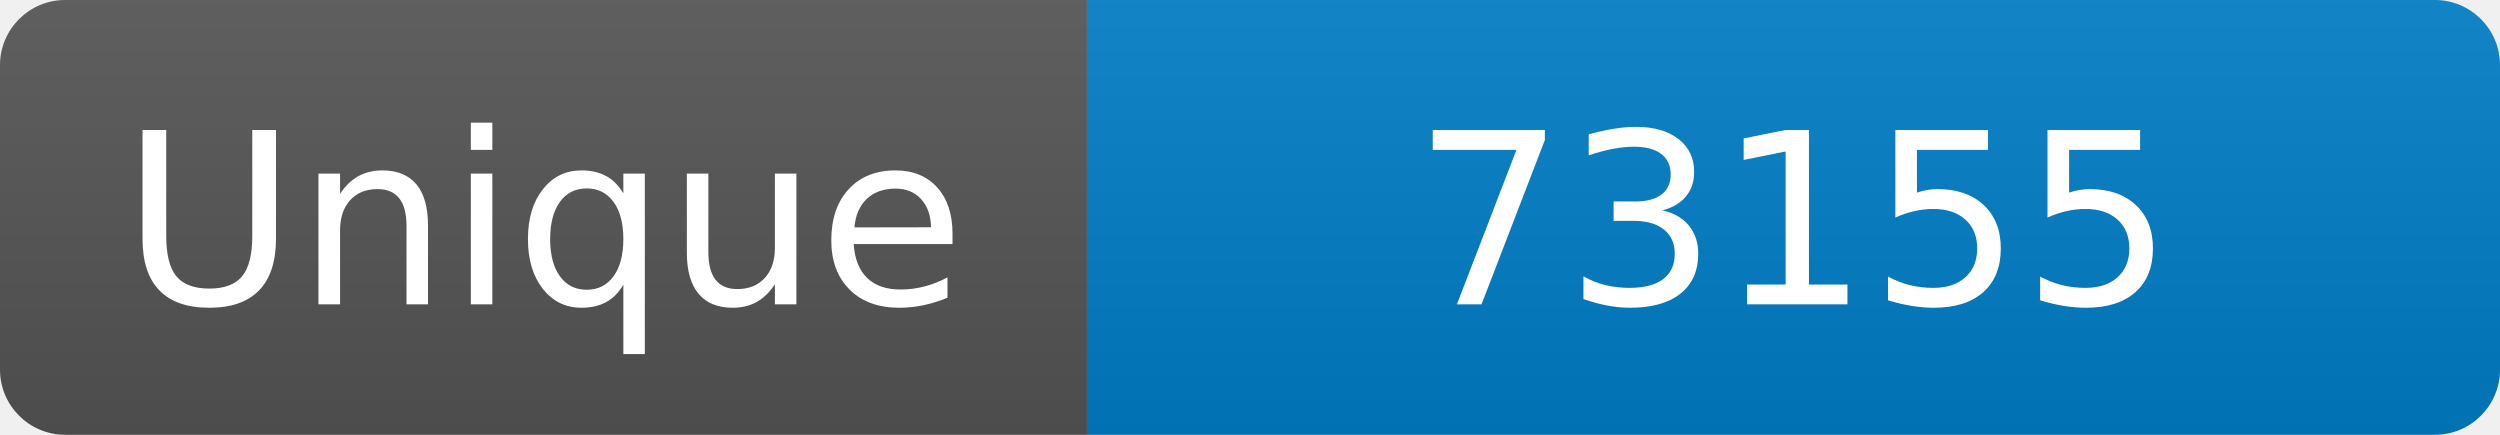
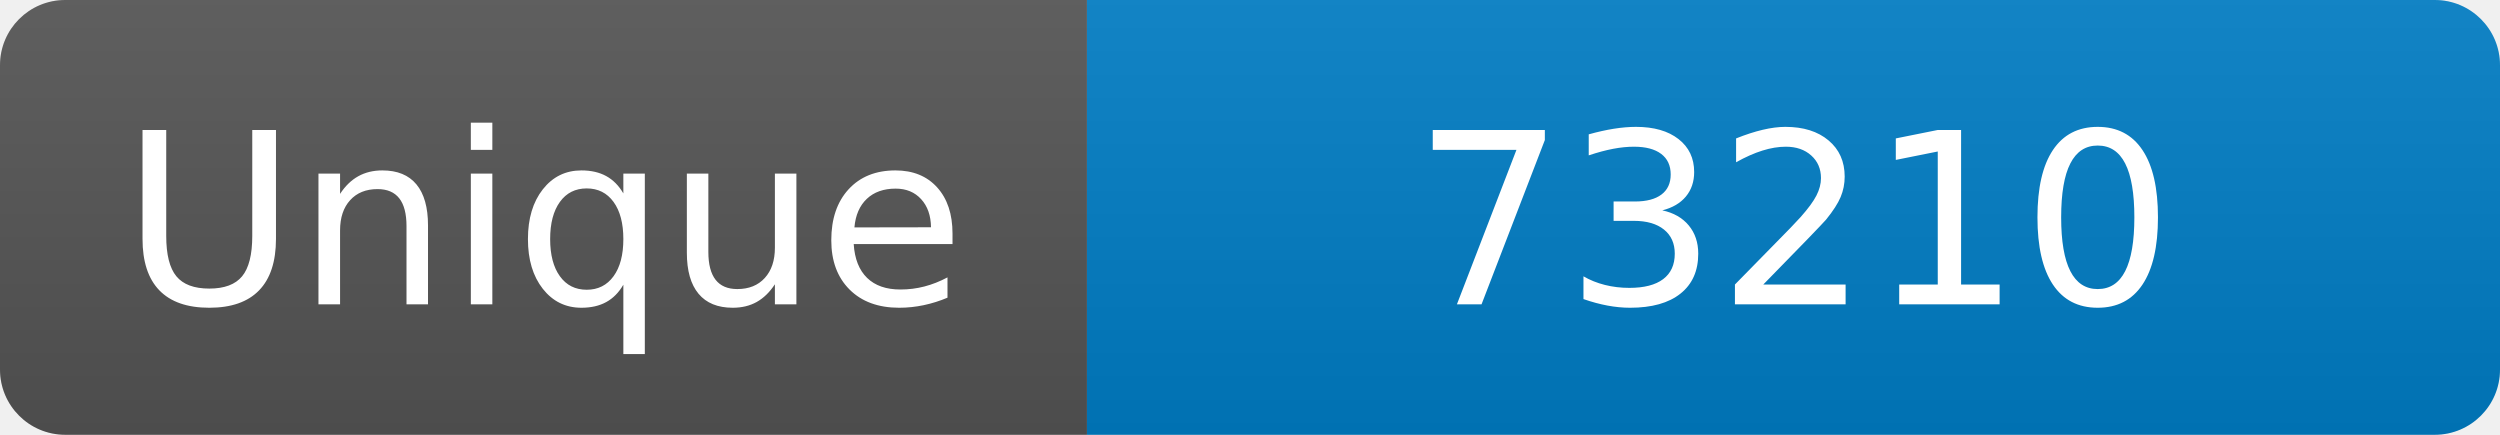
<svg xmlns="http://www.w3.org/2000/svg" width="115" height="20" role="img" aria-label="Maintained?: yes">
  <linearGradient id="s" x2="0" y2="100%">
    <stop offset="0" stop-color="#bbb" stop-opacity=".1" />
    <stop offset="1" stop-opacity=".1" />
  </linearGradient>
  <clipPath id="r">
    <rect width="115" height="20" rx="3" fill="#fff" />
  </clipPath>
  <g clip-path="url(#r)">
    <rect width="50" height="20" fill="#555" />
    <rect x="50" width="160" height="20" fill="#007ec6" />
    <rect width="115" height="20" fill="url(#s)" />
  </g>
  <g fill="#fff" text-anchor="middle" font-family="Verdana,Geneva,DejaVu Sans,sans-serif" font-size="110">
    <text x="250" y="140" transform="scale(.1)" fill="#fff">Unique</text>
-     <text x="825" y="140" transform="scale(.1)" fill="#fff">73155</text>
+     <text x="825" y="140" transform="scale(.1)" fill="#fff">73210</text>
  </g>
</svg>
